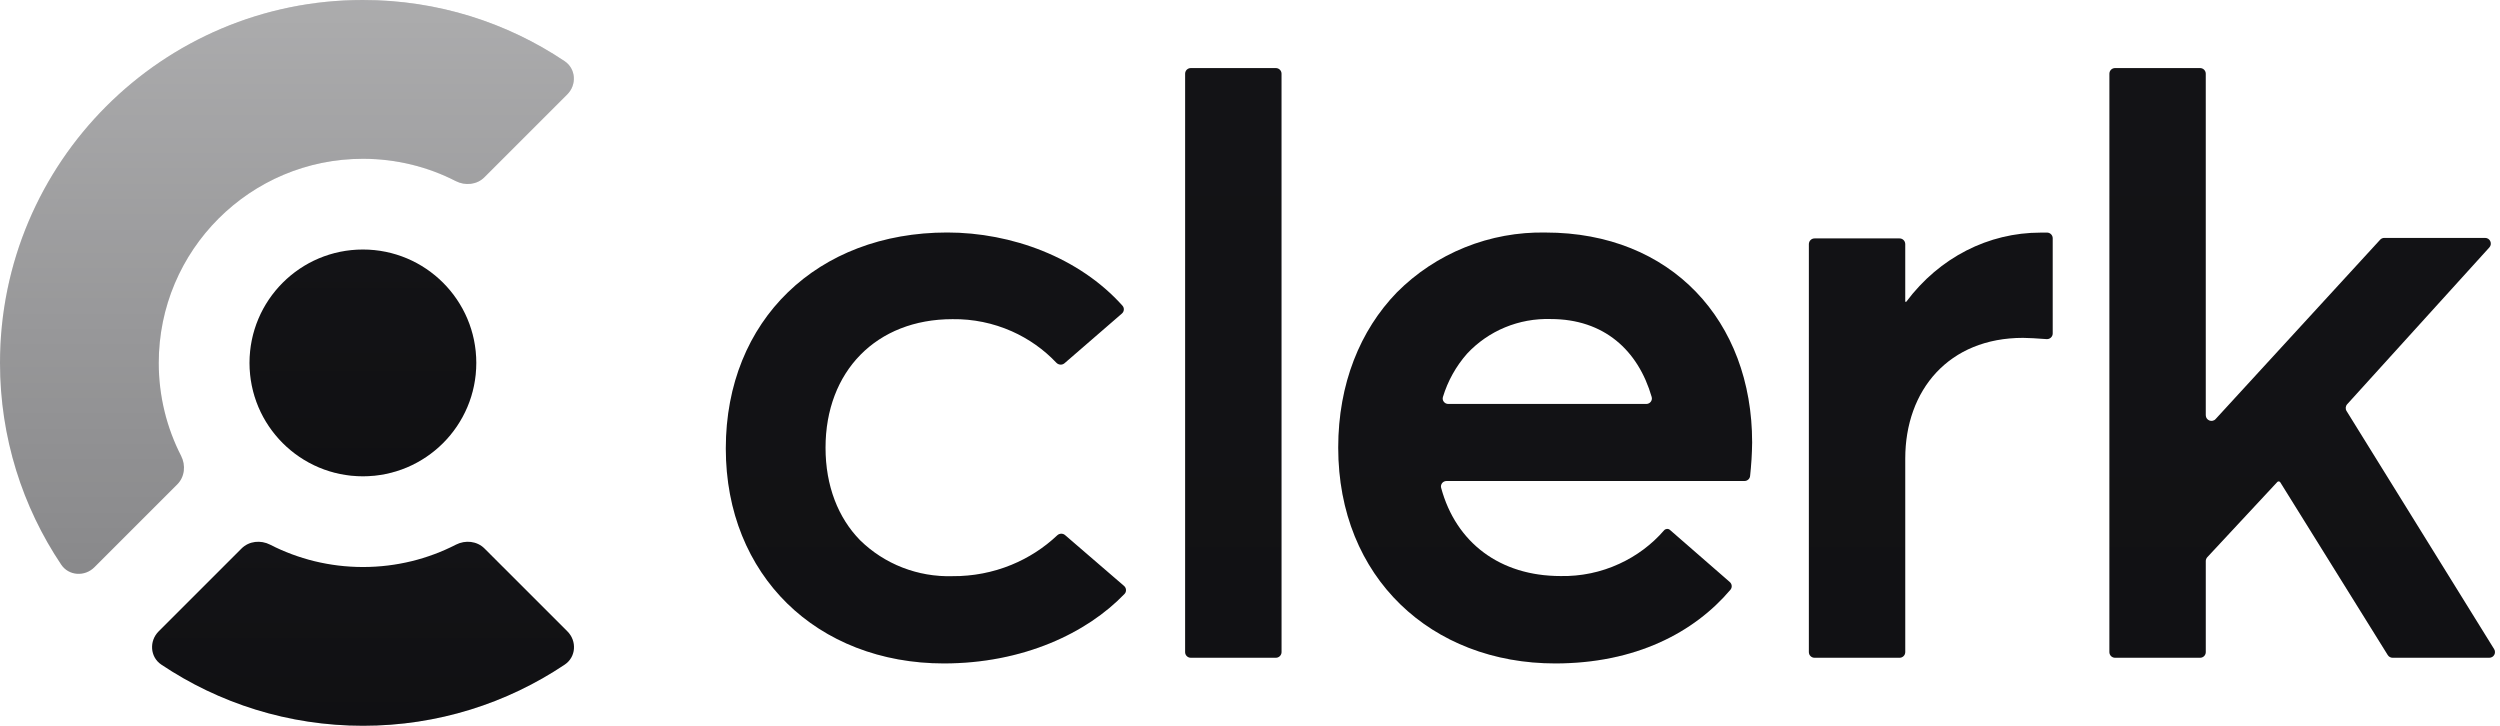
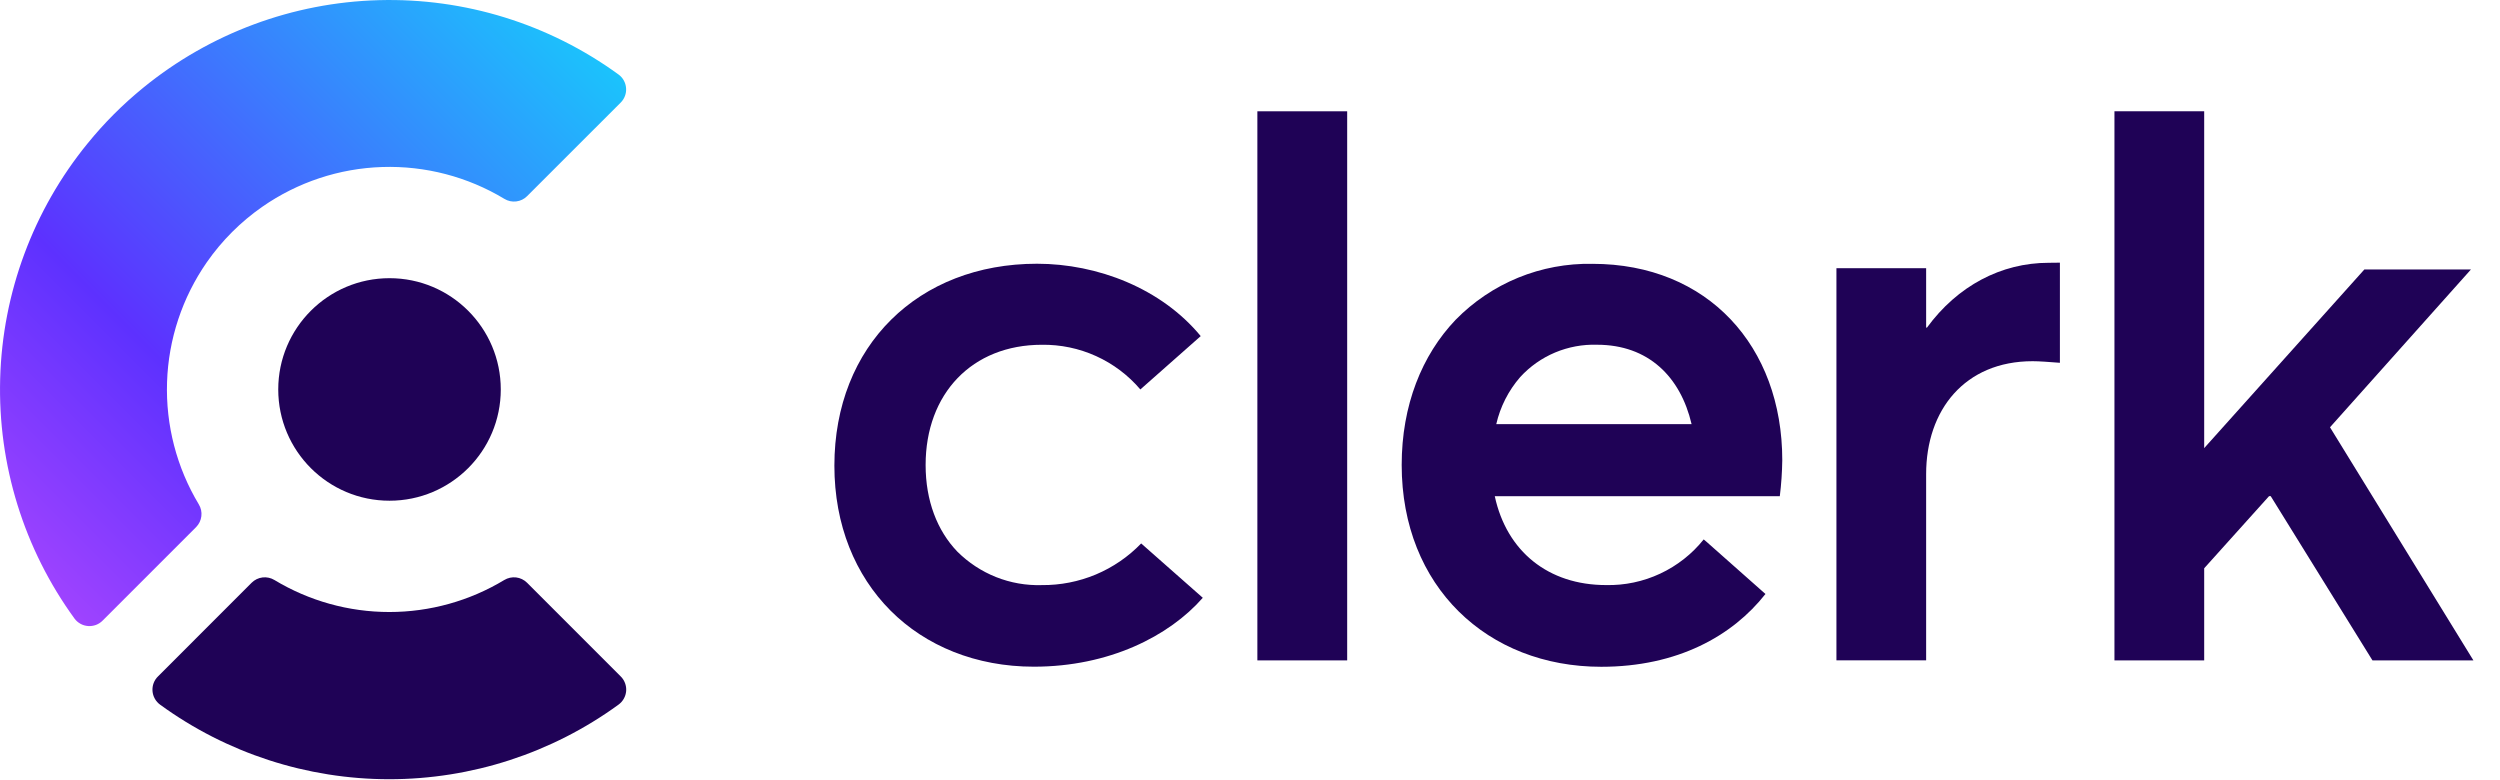
- <svg xmlns="http://www.w3.org/2000/svg" viewBox="0 0 62 18" fill="none" aria-hidden="true" class="h-[1.125rem]" style="--logo-fill: #131316; --logo-fill-light: #F7F7F8; fill: none !important;">
-   <ellipse cx="9" cy="9" rx="2.812" ry="2.812" class="transition-[color,background-color,border-color,text-decoration-color,fill,stroke,box-shadow,background] duration-[450ms] ease-[cubic-bezier(0.33,1,0.68,1)] hover:duration-200 dark:fill-[#F7F7F8]" style="fill: rgb(19, 19, 22) !important;" />
-   <ellipse cx="9" cy="9" rx="2.812" ry="2.812" fill="url(#logomark-center-gradient)" fill-opacity="0.15" class="transition-[color,background-color,border-color,text-decoration-color,fill,stroke,box-shadow,background] duration-[450ms] ease-[cubic-bezier(0.33,1,0.68,1)] hover:duration-200 dark:fill-opacity-[0.15]" style="fill: url(&quot;#logomark-center-gradient&quot;) !important; fill-opacity: 0.15 !important;" />
-   <path d="M14.071 15.658C14.311 15.897 14.287 16.294 14.005 16.482C12.575 17.44 10.854 17.999 9.003 17.999C7.152 17.999 5.431 17.44 4.001 16.482C3.72 16.294 3.696 15.897 3.935 15.658L5.99 13.603C6.176 13.417 6.464 13.388 6.698 13.507C7.389 13.862 8.173 14.062 9.003 14.062C9.833 14.062 10.617 13.862 11.308 13.507C11.542 13.388 11.83 13.417 12.016 13.603L14.071 15.658Z" class="transition-[color,background-color,border-color,text-decoration-color,fill,stroke,box-shadow,background] duration-[450ms] ease-[cubic-bezier(0.33,1,0.68,1)] hover:duration-200 dark:fill-[#F7F7F8]" style="fill: rgb(19, 19, 22) !important;" />
-   <path d="M14.071 15.658C14.311 15.897 14.287 16.294 14.005 16.482C12.575 17.44 10.854 17.999 9.003 17.999C7.152 17.999 5.431 17.44 4.001 16.482C3.72 16.294 3.696 15.897 3.935 15.658L5.99 13.603C6.176 13.417 6.464 13.388 6.698 13.507C7.389 13.862 8.173 14.062 9.003 14.062C9.833 14.062 10.617 13.862 11.308 13.507C11.542 13.388 11.83 13.417 12.016 13.603L14.071 15.658Z" fill="url(#logomark-bottom-gradient)" fill-opacity="0.15" class="transition-[color,background-color,border-color,text-decoration-color,fill,stroke,box-shadow,background] duration-[450ms] ease-[cubic-bezier(0.33,1,0.68,1)] hover:duration-200 dark:fill-opacity-[0.15]" style="fill: url(&quot;#logomark-bottom-gradient&quot;) !important; fill-opacity: 0.15 !important;" />
-   <path d="M14.002 1.517C14.283 1.705 14.307 2.102 14.068 2.341L12.013 4.396C11.827 4.582 11.539 4.611 11.305 4.492C10.614 4.137 9.83 3.938 9 3.938C6.204 3.938 3.937 6.204 3.937 9C3.937 9.83 4.137 10.614 4.491 11.305C4.611 11.539 4.582 11.827 4.396 12.013L2.341 14.068C2.102 14.307 1.705 14.283 1.517 14.002C0.559 12.572 0 10.851 0 9C0 4.029 4.029 0 9 0C10.851 0 12.572 0.559 14.002 1.517Z" fill-opacity="0.5" class="transition-[color,background-color,border-color,text-decoration-color,fill,stroke,box-shadow,background] duration-[450ms] ease-[cubic-bezier(0.33,1,0.68,1)] hover:duration-200 dark:fill-[#F7F7F8]" style="fill: rgb(19, 19, 22) !important; fill-opacity: 0.5 !important;" />
-   <path d="M14.002 1.517C14.283 1.705 14.307 2.102 14.068 2.341L12.013 4.396C11.827 4.582 11.539 4.611 11.305 4.492C10.614 4.137 9.83 3.938 9 3.938C6.204 3.938 3.937 6.204 3.937 9C3.937 9.83 4.137 10.614 4.491 11.305C4.611 11.539 4.582 11.827 4.396 12.013L2.341 14.068C2.102 14.307 1.705 14.283 1.517 14.002C0.559 12.572 0 10.851 0 9C0 4.029 4.029 0 9 0C10.851 0 12.572 0.559 14.002 1.517Z" fill="url(#logomark-arc-gradient)" fill-opacity="0.3" class="transition-[color,background-color,border-color,text-decoration-color,fill,stroke,box-shadow,background] duration-[450ms] ease-[cubic-bezier(0.33,1,0.68,1)] hover:duration-200 dark:fill-opacity-[0.3]" style="fill: url(&quot;#logomark-arc-gradient&quot;) !important; fill-opacity: 0.3 !important;" />
-   <path d="M23.491 5.766C25.087 5.766 26.766 6.384 27.837 7.581C27.888 7.638 27.881 7.726 27.823 7.776L26.399 9.009C26.34 9.059 26.252 9.052 26.198 8.996C25.887 8.667 25.511 8.402 25.093 8.216C24.631 8.011 24.129 7.908 23.622 7.915C21.733 7.915 20.473 9.21 20.473 11.104C20.473 12.049 20.786 12.843 21.33 13.398C21.63 13.692 21.988 13.923 22.382 14.076C22.776 14.229 23.198 14.302 23.622 14.289C24.124 14.293 24.622 14.198 25.084 14.008C25.506 13.835 25.891 13.587 26.22 13.276C26.274 13.226 26.358 13.222 26.414 13.271L27.876 14.531C27.936 14.583 27.942 14.674 27.887 14.73C26.958 15.698 25.374 16.453 23.407 16.453C21.837 16.453 20.477 15.902 19.522 14.965C18.567 14.027 18 12.699 18 11.122C18 7.933 20.279 5.766 23.491 5.766Z" class="transition-[color,background-color,border-color,text-decoration-color,fill,stroke,box-shadow,background] duration-[450ms] ease-[cubic-bezier(0.33,1,0.68,1)] hover:duration-200 dark:fill-[#F7F7F8]" style="fill: rgb(19, 19, 22) !important;" />
-   <path d="M23.491 5.766C25.087 5.766 26.766 6.384 27.837 7.581C27.888 7.638 27.881 7.726 27.823 7.776L26.399 9.009C26.34 9.059 26.252 9.052 26.198 8.996C25.887 8.667 25.511 8.402 25.093 8.216C24.631 8.011 24.129 7.908 23.622 7.915C21.733 7.915 20.473 9.21 20.473 11.104C20.473 12.049 20.786 12.843 21.33 13.398C21.63 13.692 21.988 13.923 22.382 14.076C22.776 14.229 23.198 14.302 23.622 14.289C24.124 14.293 24.622 14.198 25.084 14.008C25.506 13.835 25.891 13.587 26.22 13.276C26.274 13.226 26.358 13.222 26.414 13.271L27.876 14.531C27.936 14.583 27.942 14.674 27.887 14.73C26.958 15.698 25.374 16.453 23.407 16.453C21.837 16.453 20.477 15.902 19.522 14.965C18.567 14.027 18 12.699 18 11.122C18 7.933 20.279 5.766 23.491 5.766Z" fill="url(#text-gradient)" fill-opacity="0.1" class="transition-[color,background-color,border-color,text-decoration-color,fill,stroke,box-shadow,background] duration-[450ms] ease-[cubic-bezier(0.33,1,0.68,1)] hover:duration-200 dark:fill-opacity-[0.1]" style="fill: url(&quot;#text-gradient&quot;) !important; fill-opacity: 0.1 !important;" />
-   <path fill-rule="evenodd" clip-rule="evenodd" d="M38.333 5.767C41.443 5.767 43.453 7.953 43.453 10.973C43.45 11.251 43.432 11.529 43.402 11.806C43.394 11.876 43.334 11.928 43.263 11.929H35.873C35.783 11.929 35.717 12.012 35.74 12.099C36.108 13.461 37.204 14.286 38.7 14.286C39.204 14.297 39.704 14.193 40.16 13.982C40.586 13.787 40.965 13.504 41.269 13.153C41.306 13.111 41.369 13.104 41.412 13.14L42.898 14.434C42.955 14.483 42.963 14.569 42.914 14.626C42.017 15.684 40.564 16.453 38.57 16.453C35.502 16.453 33.188 14.328 33.188 11.101C33.188 9.517 33.733 8.19 34.642 7.252C35.121 6.77 35.697 6.389 36.331 6.134C36.966 5.878 37.648 5.753 38.333 5.767ZM38.458 7.912C38.07 7.9 37.683 7.97 37.325 8.118C36.968 8.266 36.647 8.488 36.384 8.77C36.108 9.083 35.904 9.45 35.784 9.846C35.758 9.932 35.826 10.018 35.916 10.018H40.829C40.92 10.018 40.987 9.932 40.962 9.845C40.627 8.686 39.778 7.912 38.458 7.912Z" class="transition-[color,background-color,border-color,text-decoration-color,fill,stroke,box-shadow,background] duration-[450ms] ease-[cubic-bezier(0.33,1,0.68,1)] hover:duration-200 dark:fill-[#F7F7F8]" style="fill: rgb(19, 19, 22) !important;" />
-   <path fill-rule="evenodd" clip-rule="evenodd" d="M38.333 5.767C41.443 5.767 43.453 7.953 43.453 10.973C43.45 11.251 43.432 11.529 43.402 11.806C43.394 11.876 43.334 11.928 43.263 11.929H35.873C35.783 11.929 35.717 12.012 35.74 12.099C36.108 13.461 37.204 14.286 38.7 14.286C39.204 14.297 39.704 14.193 40.16 13.982C40.586 13.787 40.965 13.504 41.269 13.153C41.306 13.111 41.369 13.104 41.412 13.14L42.898 14.434C42.955 14.483 42.963 14.569 42.914 14.626C42.017 15.684 40.564 16.453 38.57 16.453C35.502 16.453 33.188 14.328 33.188 11.101C33.188 9.517 33.733 8.19 34.642 7.252C35.121 6.77 35.697 6.389 36.331 6.134C36.966 5.878 37.648 5.753 38.333 5.767ZM38.458 7.912C38.07 7.9 37.683 7.97 37.325 8.118C36.968 8.266 36.647 8.488 36.384 8.77C36.108 9.083 35.904 9.45 35.784 9.846C35.758 9.932 35.826 10.018 35.916 10.018H40.829C40.92 10.018 40.987 9.932 40.962 9.845C40.627 8.686 39.778 7.912 38.458 7.912Z" fill="url(#text-gradient)" fill-opacity="0.1" class="transition-[color,background-color,border-color,text-decoration-color,fill,stroke,box-shadow,background] duration-[450ms] ease-[cubic-bezier(0.33,1,0.68,1)] hover:duration-200 dark:fill-opacity-[0.1]" style="fill: url(&quot;#text-gradient&quot;) !important; fill-opacity: 0.1 !important;" />
-   <path d="M31.641 1.688C31.718 1.688 31.782 1.75 31.782 1.828V16.172C31.782 16.25 31.718 16.312 31.641 16.312H29.532C29.454 16.312 29.391 16.25 29.391 16.172V1.828C29.391 1.75 29.454 1.688 29.532 1.688H31.641Z" class="transition-[color,background-color,border-color,text-decoration-color,fill,stroke,box-shadow,background] duration-[450ms] ease-[cubic-bezier(0.33,1,0.68,1)] hover:duration-200 dark:fill-[#F7F7F8]" style="fill: rgb(19, 19, 22) !important;" />
-   <path d="M31.641 1.688C31.718 1.688 31.782 1.75 31.782 1.828V16.172C31.782 16.25 31.718 16.312 31.641 16.312H29.532C29.454 16.312 29.391 16.25 29.391 16.172V1.828C29.391 1.75 29.454 1.688 29.532 1.688H31.641Z" fill="url(#text-gradient)" fill-opacity="0.1" class="transition-[color,background-color,border-color,text-decoration-color,fill,stroke,box-shadow,background] duration-[450ms] ease-[cubic-bezier(0.33,1,0.68,1)] hover:duration-200 dark:fill-opacity-[0.1]" style="fill: url(&quot;#text-gradient&quot;) !important; fill-opacity: 0.1 !important;" />
-   <path d="M50.764 5.768C50.842 5.767 50.907 5.83 50.907 5.908V8.27C50.907 8.351 50.837 8.416 50.755 8.41C50.527 8.393 50.311 8.379 50.17 8.379C48.33 8.379 47.25 9.673 47.25 11.373V16.172C47.25 16.25 47.187 16.312 47.11 16.312H45C44.923 16.312 44.86 16.25 44.86 16.172V6.054C44.86 5.976 44.923 5.913 45 5.913H47.11C47.187 5.913 47.25 5.976 47.25 6.054V7.474C47.25 7.482 47.257 7.488 47.265 7.488C47.269 7.488 47.274 7.486 47.277 7.482C48.101 6.381 49.318 5.769 50.604 5.769L50.764 5.768Z" class="transition-[color,background-color,border-color,text-decoration-color,fill,stroke,box-shadow,background] duration-[450ms] ease-[cubic-bezier(0.33,1,0.68,1)] hover:duration-200 dark:fill-[#F7F7F8]" style="fill: rgb(19, 19, 22) !important;" />
-   <path d="M50.764 5.768C50.842 5.767 50.907 5.83 50.907 5.908V8.27C50.907 8.351 50.837 8.416 50.755 8.41C50.527 8.393 50.311 8.379 50.17 8.379C48.33 8.379 47.25 9.673 47.25 11.373V16.172C47.25 16.25 47.187 16.312 47.11 16.312H45C44.923 16.312 44.86 16.25 44.86 16.172V6.054C44.86 5.976 44.923 5.913 45 5.913H47.11C47.187 5.913 47.25 5.976 47.25 6.054V7.474C47.25 7.482 47.257 7.488 47.265 7.488C47.269 7.488 47.274 7.486 47.277 7.482C48.101 6.381 49.318 5.769 50.604 5.769L50.764 5.768Z" fill="url(#text-gradient)" fill-opacity="0.1" class="transition-[color,background-color,border-color,text-decoration-color,fill,stroke,box-shadow,background] duration-[450ms] ease-[cubic-bezier(0.33,1,0.68,1)] hover:duration-200 dark:fill-opacity-[0.1]" style="fill: url(&quot;#text-gradient&quot;) !important; fill-opacity: 0.1 !important;" />
-   <path d="M54.563 1.688C54.64 1.688 54.703 1.751 54.703 1.828V10.298C54.704 10.426 54.861 10.487 54.947 10.393L59.027 5.946C59.053 5.917 59.091 5.9 59.13 5.9H61.631C61.753 5.9 61.818 6.045 61.736 6.136L58.21 10.025C58.168 10.072 58.161 10.141 58.195 10.194L61.854 16.098C61.912 16.191 61.845 16.312 61.735 16.312H59.336C59.288 16.312 59.243 16.287 59.217 16.246L56.55 11.959C56.542 11.946 56.527 11.938 56.511 11.938C56.498 11.939 56.486 11.943 56.478 11.952L54.74 13.819C54.717 13.845 54.703 13.88 54.703 13.915V16.172C54.703 16.25 54.64 16.312 54.563 16.312H52.453C52.376 16.312 52.313 16.25 52.313 16.172V1.828C52.313 1.75 52.376 1.688 52.453 1.688H54.563Z" class="transition-[color,background-color,border-color,text-decoration-color,fill,stroke,box-shadow,background] duration-[450ms] ease-[cubic-bezier(0.33,1,0.68,1)] hover:duration-200 dark:fill-[#F7F7F8]" style="fill: rgb(19, 19, 22) !important;" />
-   <path d="M54.563 1.688C54.64 1.688 54.703 1.751 54.703 1.828V10.298C54.704 10.426 54.861 10.487 54.947 10.393L59.027 5.946C59.053 5.917 59.091 5.9 59.13 5.9H61.631C61.753 5.9 61.818 6.045 61.736 6.136L58.21 10.025C58.168 10.072 58.161 10.141 58.195 10.194L61.854 16.098C61.912 16.191 61.845 16.312 61.735 16.312H59.336C59.288 16.312 59.243 16.287 59.217 16.246L56.55 11.959C56.542 11.946 56.527 11.938 56.511 11.938C56.498 11.939 56.486 11.943 56.478 11.952L54.74 13.819C54.717 13.845 54.703 13.88 54.703 13.915V16.172C54.703 16.25 54.64 16.312 54.563 16.312H52.453C52.376 16.312 52.313 16.25 52.313 16.172V1.828C52.313 1.75 52.376 1.688 52.453 1.688H54.563Z" fill="url(#text-gradient)" fill-opacity="0.1" class="transition-[color,background-color,border-color,text-decoration-color,fill,stroke,box-shadow,background] duration-[450ms] ease-[cubic-bezier(0.33,1,0.68,1)] hover:duration-200 dark:fill-opacity-[0.1]" style="fill: url(&quot;#text-gradient&quot;) !important; fill-opacity: 0.1 !important;" />
-   <defs style="fill: none !important;">
-     <linearGradient id="logomark-center-gradient" x1="9" y1="6.188" x2="9" y2="11.812" gradientUnits="userSpaceOnUse" style="fill: none !important;">
-       <stop stop-opacity="0" style="fill: none !important;" />
-       <stop offset="1" style="fill: none !important;" />
-     </linearGradient>
-     <linearGradient id="logomark-bottom-gradient" x1="9.003" y1="13.285" x2="9.003" y2="17.999" gradientUnits="userSpaceOnUse" style="fill: none !important;">
-       <stop stop-opacity="0" style="fill: none !important;" />
-       <stop offset="1" style="fill: none !important;" />
-     </linearGradient>
-     <linearGradient id="logomark-arc-gradient" x1="7.259" y1="0" x2="7.259" y2="14.519" gradientUnits="userSpaceOnUse" style="fill: none !important;">
-       <stop stop-color="white" style="fill: none !important; stop-color: rgb(255, 255, 255) !important;" />
-       <stop offset="1" stop-color="white" stop-opacity="0" style="fill: none !important; stop-color: rgb(255, 255, 255) !important;" />
-     </linearGradient>
-     <linearGradient id="text-gradient" x1="39.938" y1="1.688" x2="39.938" y2="16.453" gradientUnits="userSpaceOnUse" style="fill: none !important;">
-       <stop stop-opacity="0" style="fill: none !important;" />
-       <stop offset="1" style="fill: none !important;" />
+ <svg xmlns="http://www.w3.org/2000/svg" width="77" height="24" viewBox="0 0 77 24" fill="none">
+   <path d="M35.148 16.738C34.752 17.149 34.276 17.474 33.751 17.695C33.224 17.915 32.659 18.026 32.089 18.021C31.607 18.036 31.127 17.952 30.679 17.774C30.232 17.596 29.825 17.328 29.484 16.988C28.865 16.342 28.509 15.421 28.509 14.322C28.509 12.123 29.941 10.619 32.089 10.619C32.665 10.611 33.235 10.73 33.76 10.968C34.285 11.206 34.75 11.557 35.123 11.995L36.982 10.352C35.771 8.883 33.806 8.123 31.94 8.123C28.288 8.123 25.699 10.64 25.699 14.343C25.699 16.174 26.343 17.717 27.428 18.806C28.513 19.895 30.059 20.534 31.843 20.534C34.16 20.534 36.009 19.594 37.046 18.412L35.148 16.738Z" fill="#1F0256" />
+   <path d="M38.727 3.428H41.493V20.34H38.727V3.428Z" fill="#1F0256" />
+   <path d="M54.818 15.283C54.864 14.915 54.889 14.544 54.894 14.173C54.894 10.666 52.598 8.126 49.047 8.126C48.264 8.111 47.486 8.256 46.761 8.552C46.036 8.849 45.38 9.291 44.832 9.851C43.794 10.94 43.172 12.482 43.172 14.321C43.172 18.07 45.814 20.537 49.318 20.537C51.669 20.537 53.361 19.585 54.376 18.295L52.564 16.69L52.474 16.614C52.115 17.063 51.656 17.424 51.134 17.668C50.613 17.912 50.042 18.033 49.466 18.02C47.688 18.02 46.405 16.983 46.039 15.283H54.818ZM46.085 13.063C46.208 12.527 46.461 12.03 46.822 11.614C47.121 11.287 47.488 11.029 47.897 10.857C48.306 10.686 48.747 10.604 49.19 10.618C50.77 10.618 51.76 11.606 52.101 13.063H46.085Z" fill="#1F0256" />
+   <path d="M63.445 8.09V11.174C63.125 11.149 62.803 11.125 62.607 11.125C60.513 11.125 59.325 12.629 59.325 14.603V20.339H56.562V8.261H59.325V10.091H59.35C60.288 8.808 61.634 8.094 63.1 8.094L63.445 8.09Z" fill="#1F0256" />
+   <path d="M69.887 15.281L67.889 17.503V20.34H65.125V3.428H67.889V13.802L72.822 8.3H76.105L71.764 13.16L76.181 20.34H73.072L69.938 15.281H69.887Z" fill="#1F0256" />
+   <path d="M19.116 3.161L16.235 6.041C16.145 6.132 16.027 6.189 15.9 6.204C15.773 6.22 15.644 6.192 15.535 6.125C14.402 5.442 13.095 5.101 11.772 5.144C10.45 5.186 9.168 5.611 8.081 6.367C7.413 6.832 6.833 7.412 6.368 8.08C5.613 9.168 5.188 10.45 5.145 11.772C5.102 13.095 5.442 14.402 6.124 15.536C6.19 15.645 6.218 15.773 6.202 15.9C6.187 16.026 6.13 16.144 6.04 16.235L3.16 19.115C3.102 19.174 3.032 19.219 2.955 19.248C2.878 19.276 2.795 19.288 2.713 19.282C2.631 19.276 2.551 19.253 2.479 19.213C2.407 19.173 2.344 19.119 2.295 19.052C0.737 16.91 -0.069 14.312 0.005 11.664C0.078 9.016 1.026 6.466 2.701 4.414C3.212 3.785 3.786 3.211 4.414 2.7C6.467 1.026 9.016 0.078 11.664 0.005C14.312 -0.069 16.909 0.736 19.051 2.295C19.118 2.343 19.173 2.406 19.213 2.478C19.253 2.55 19.277 2.63 19.283 2.713C19.29 2.795 19.278 2.878 19.249 2.955C19.22 3.032 19.175 3.103 19.116 3.161Z" fill="url(#paint0_linear_26568_214324)" />
+   <path d="M19.113 20.829L16.233 17.948C16.142 17.858 16.024 17.8 15.897 17.785C15.77 17.77 15.642 17.798 15.532 17.864C14.464 18.509 13.24 18.85 11.992 18.85C10.744 18.85 9.52 18.509 8.452 17.864C8.343 17.798 8.214 17.77 8.087 17.785C7.96 17.8 7.842 17.858 7.751 17.948L4.871 20.829C4.81 20.887 4.763 20.958 4.733 21.036C4.703 21.114 4.691 21.198 4.697 21.282C4.703 21.365 4.727 21.446 4.768 21.519C4.809 21.593 4.865 21.656 4.933 21.705C6.984 23.197 9.454 24 11.99 24C14.526 24 16.996 23.197 19.047 21.705C19.115 21.656 19.172 21.593 19.213 21.52C19.255 21.447 19.279 21.366 19.286 21.282C19.292 21.199 19.28 21.115 19.25 21.037C19.22 20.958 19.174 20.887 19.113 20.829V20.829Z" fill="#1F0256" />
+   <path d="M11.997 15.422C13.89 15.422 15.424 13.888 15.424 11.995C15.424 10.103 13.89 8.568 11.997 8.568C10.105 8.568 8.57 10.103 8.57 11.995C8.57 13.888 10.105 15.422 11.997 15.422Z" fill="#1F0256" />
+   <defs>
+     <linearGradient id="paint0_linear_26568_214324" x1="16.409" y1="-1.759" x2="-7.885" y2="22.537" gradientUnits="userSpaceOnUse">
+       <stop stop-color="#17CCFC" />
+       <stop offset="0.5" stop-color="#5D31FF" />
+       <stop offset="1" stop-color="#F35AFF" />
    </linearGradient>
  </defs>
</svg>
